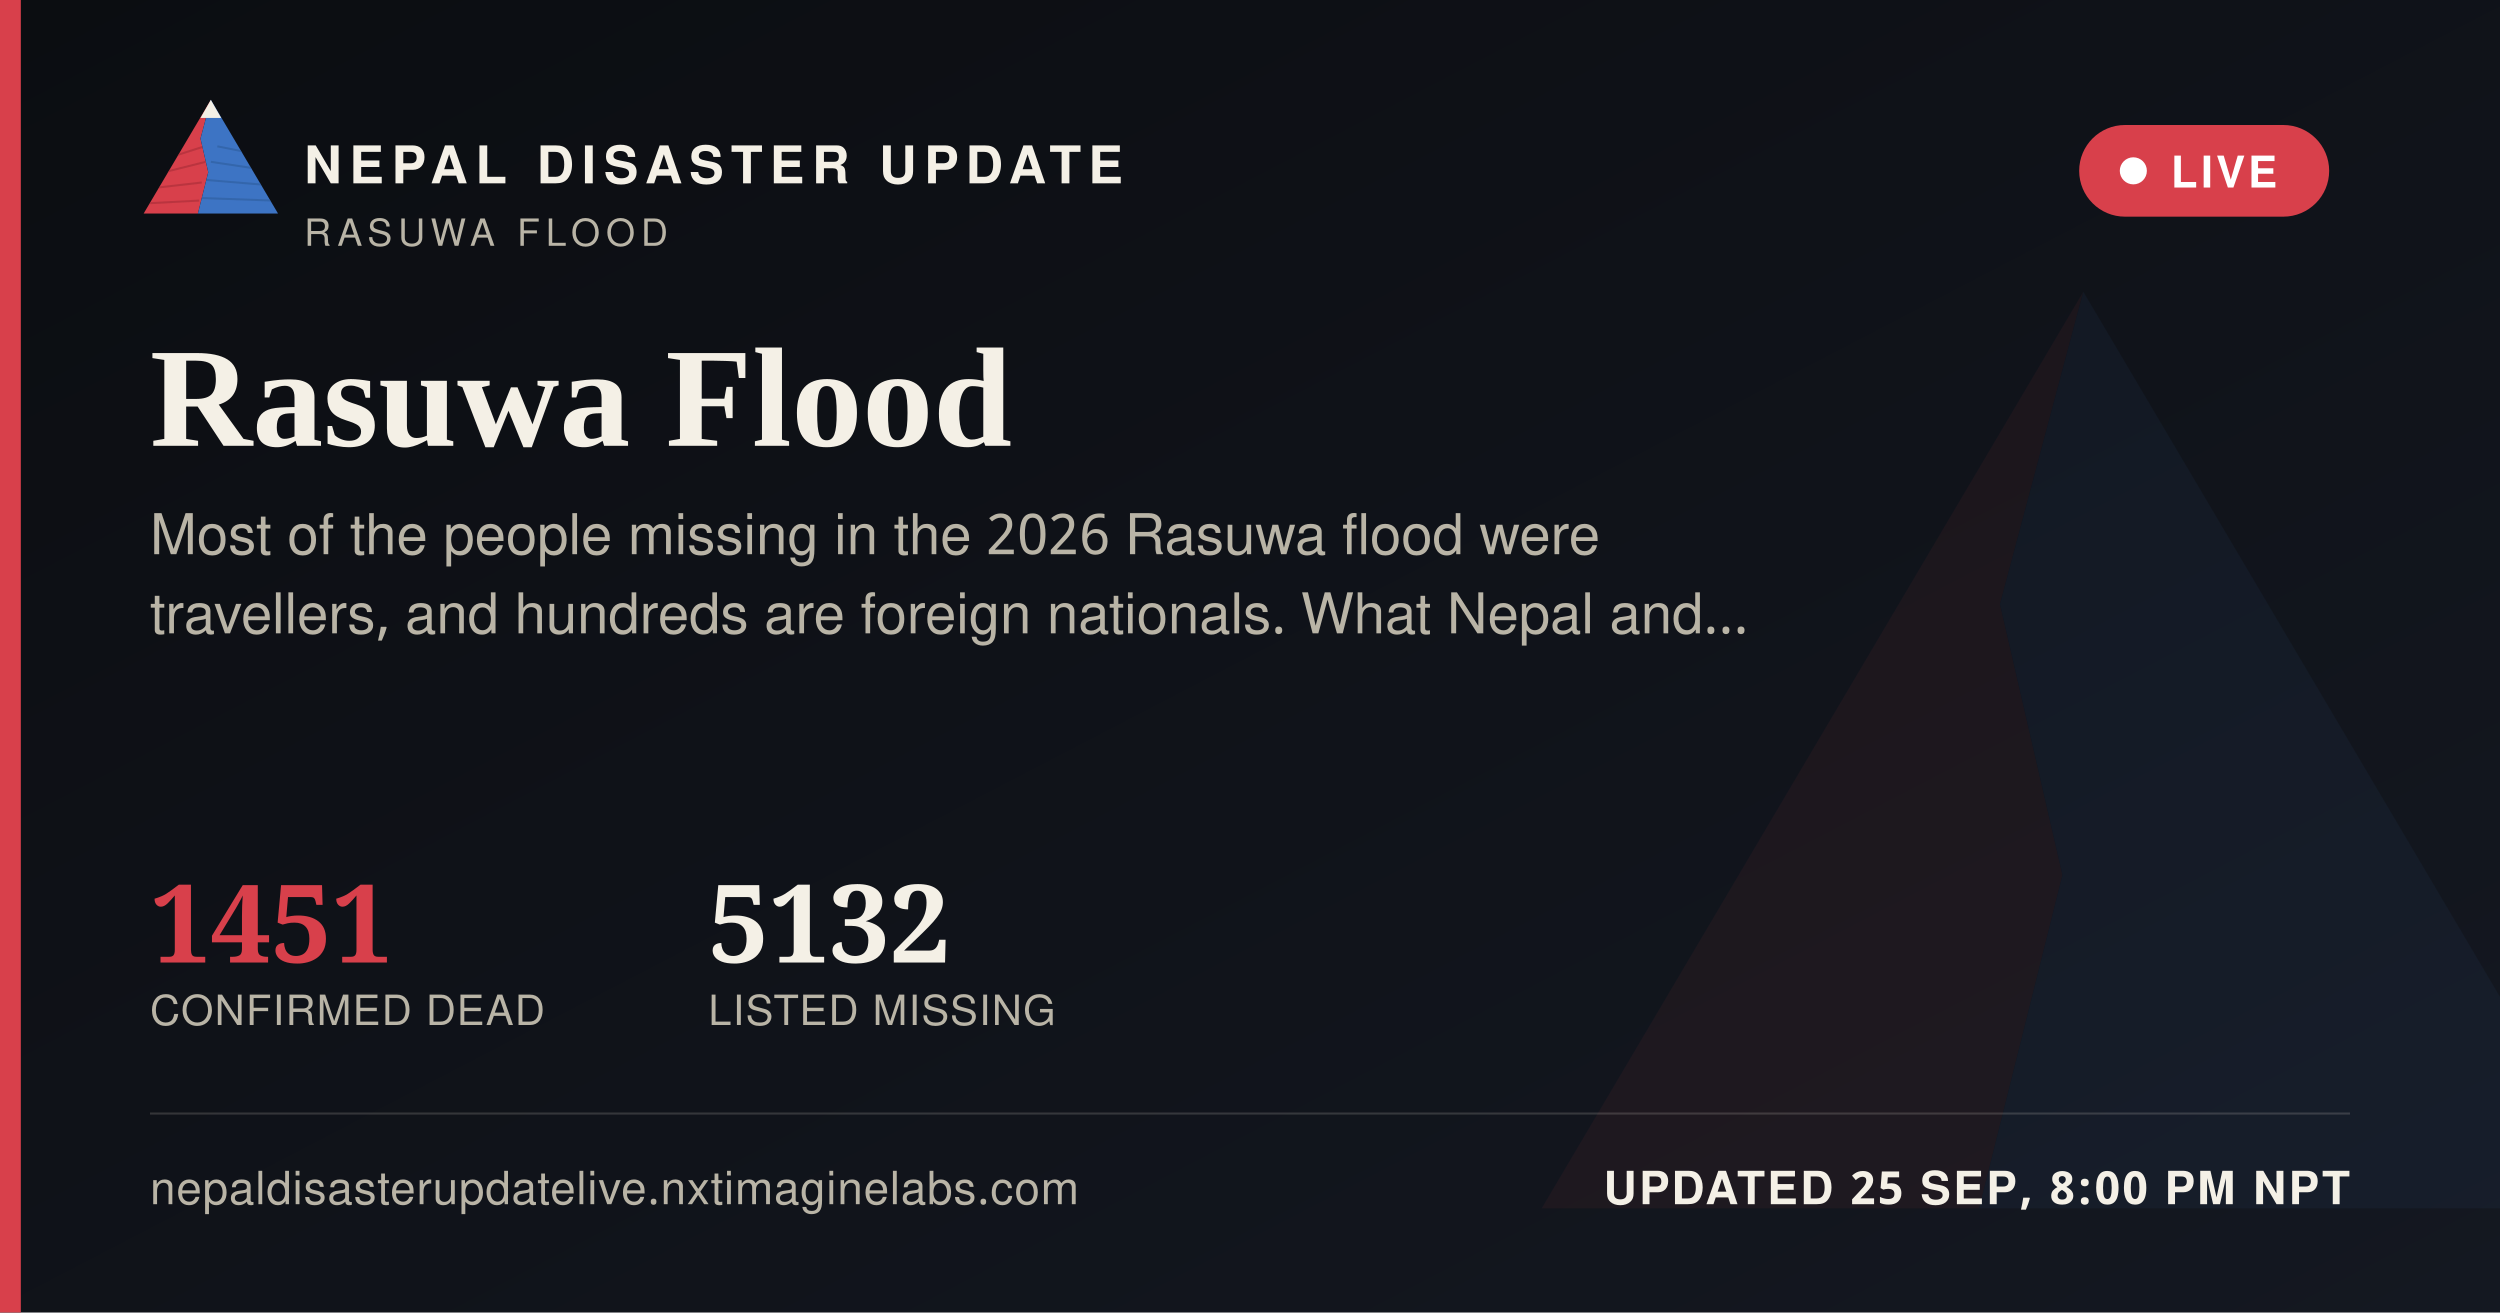
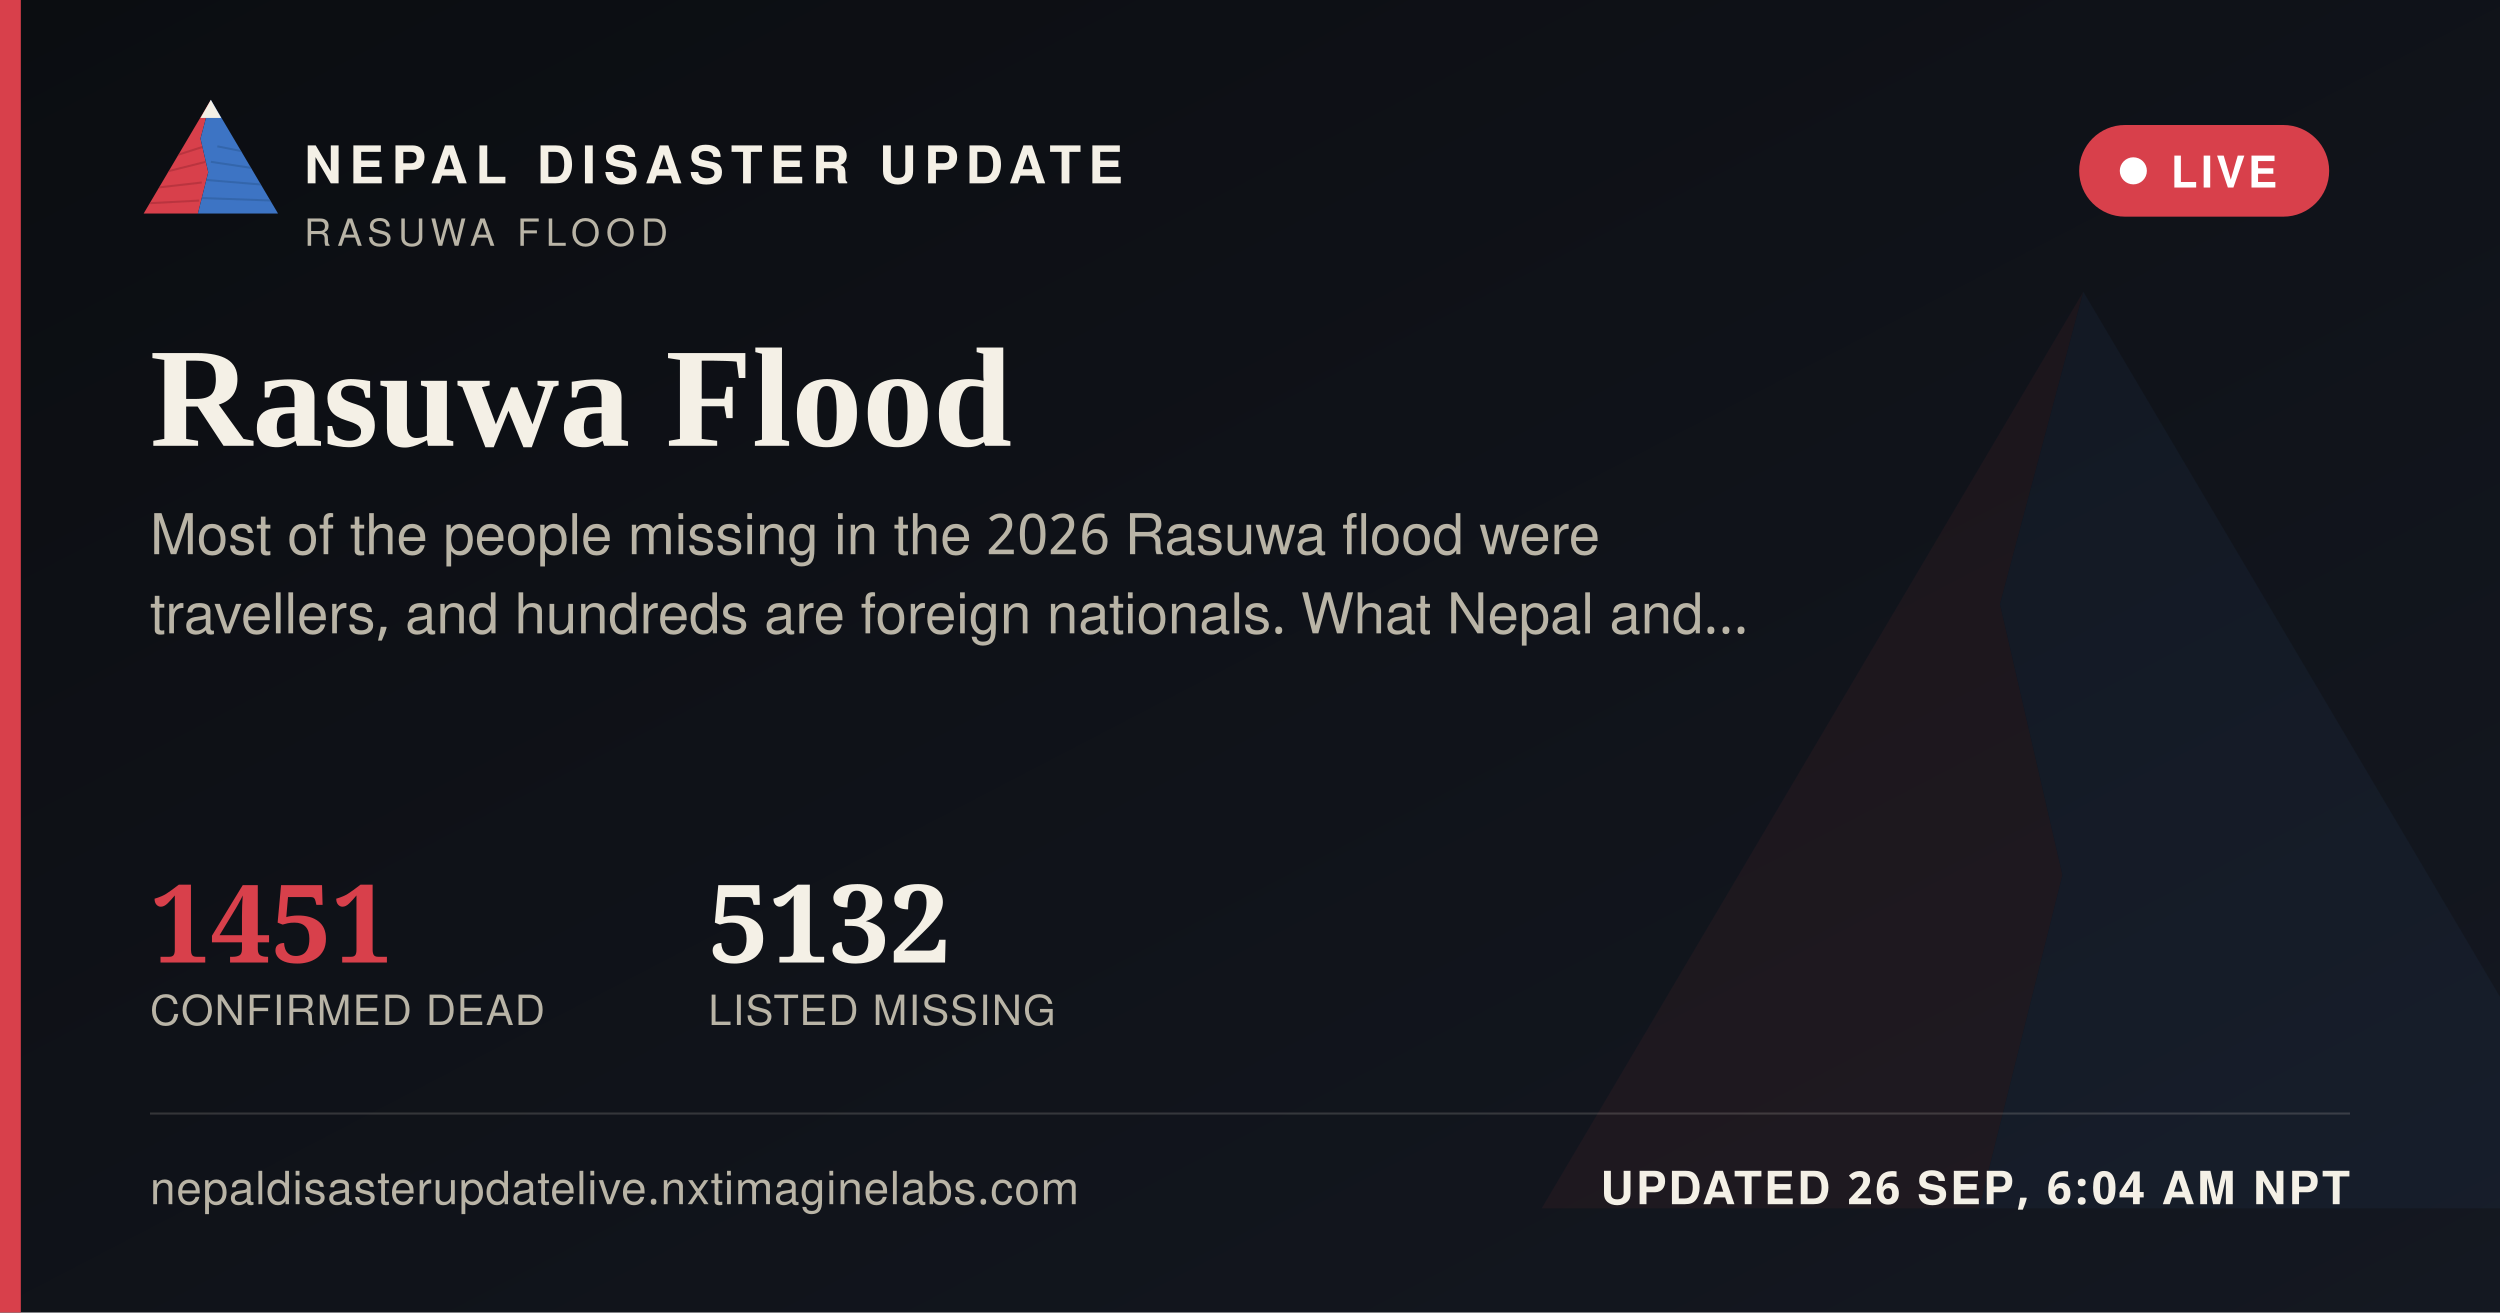
<svg xmlns="http://www.w3.org/2000/svg" width="1200" height="630" viewBox="0 0 1200 630">
  <defs>
    <linearGradient id="ogbg" x1="0" y1="0" x2="1" y2="1">
      <stop offset="0" stop-color="#0B0D11" />
      <stop offset="1" stop-color="#141821" />
    </linearGradient>
  </defs>
  <rect width="1200" height="630" fill="url(#ogbg)" />
  <g transform="translate(700,60) scale(5)" opacity="0.06">
    <polygon points="60,16 52,46 58,72 50,104 8,104" fill="#D8404B" />
    <polygon points="60,16 112,104 50,104 58,72 52,46" fill="#3D74C4" />
  </g>
  <rect x="0" y="0" width="10" height="630" fill="#D8404B" />
  <g transform="translate(64,38) scale(0.62)">
    <g>
      <defs>
        <clipPath id="ogLc">
          <polygon points="60,16 52,46 58,72 50,104 8,104" />
        </clipPath>
        <clipPath id="ogRc">
          <polygon points="60,16 112,104 50,104 58,72 52,46" />
        </clipPath>
      </defs>
      <polygon points="60,16 52,46 58,72 50,104 8,104" fill="#D8404B" />
      <g clip-path="url(#ogLc)" stroke="#A32A34" stroke-width="1.6" fill="none" opacity="0.55">
        <path d="M30,60 L55,52" />
        <path d="M24,72 L56,64" />
        <path d="M18,84 L53,80" />
        <path d="M13,96 L51,94" />
      </g>
      <polygon points="60,16 112,104 50,104 58,72 52,46" fill="#3D74C4" />
      <g clip-path="url(#ogRc)" stroke="#2A5793" stroke-width="1.6" fill="none" opacity="0.5">
        <path d="M65,52 L95,58" />
        <path d="M60,64 L100,70" />
        <path d="M56,78 L104,82" />
        <path d="M52,92 L108,94" />
      </g>
      <polygon points="60,16 52,30 68,30" fill="#F4F0E6" />
    </g>
  </g>
  <text x="146" y="88" font-family="'Public Sans', 'Noto Sans Devanagari', 'Helvetica Neue', Helvetica, Arial, sans-serif" font-size="25" font-weight="800" letter-spacing="3.6" fill="#F4F0E6">NEPAL DISASTER UPDATE</text>
  <text x="146" y="118" font-family="'Public Sans', 'Noto Sans Devanagari', 'Helvetica Neue', Helvetica, Arial, sans-serif" font-size="18" letter-spacing="2.8" fill="#B9B4A6">RASUWA FLOOD</text>
  <g>
    <rect x="998" y="60" width="120" height="44" rx="22" fill="#D8404B" stroke="none" />
    <circle cx="1024" cy="82" r="6.5" fill="#FFFFFF" />
    <text x="1042" y="90" font-family="'Public Sans', 'Noto Sans Devanagari', 'Helvetica Neue', Helvetica, Arial, sans-serif" font-size="21" font-weight="700" letter-spacing="1.6" fill="#FFFFFF">LIVE</text>
  </g>
  <text x="72" y="214" font-family="Newsreader, 'Noto Serif Devanagari', Georgia, 'Times New Roman', serif" font-size="68" font-weight="600" fill="#F4F0E6">Rasuwa Flood</text>
  <text x="72" y="266" font-family="'Public Sans', 'Noto Sans Devanagari', 'Helvetica Neue', Helvetica, Arial, sans-serif" font-size="27" fill="#B9B4A6">Most of the people missing in the 2026 Rasuwa flood were</text>
  <text x="72" y="304" font-family="'Public Sans', 'Noto Sans Devanagari', 'Helvetica Neue', Helvetica, Arial, sans-serif" font-size="27" fill="#B9B4A6">travellers, and hundreds are foreign nationals. What Nepal and…</text>
  <g transform="translate(72,462)">
    <text x="0" y="0" font-family="Newsreader, 'Noto Serif Devanagari', Georgia, 'Times New Roman', serif" font-size="52" font-weight="600" fill="#D8404B">1451</text>
    <text x="0" y="30" font-family="'Public Sans', 'Noto Sans Devanagari', 'Helvetica Neue', Helvetica, Arial, sans-serif" font-size="20" letter-spacing="0.6" fill="#B9B4A6">CONFIRMED DEAD</text>
    <text x="268" y="0" font-family="Newsreader, 'Noto Serif Devanagari', Georgia, 'Times New Roman', serif" font-size="52" font-weight="600" fill="#F4F0E6">5132</text>
    <text x="268" y="30" font-family="'Public Sans', 'Noto Sans Devanagari', 'Helvetica Neue', Helvetica, Arial, sans-serif" font-size="20" letter-spacing="0.6" fill="#B9B4A6">LISTED MISSING</text>
  </g>
  <rect x="72" y="534" width="1056" height="1" fill="rgba(244,240,230,0.16)" />
  <text x="72" y="578" font-family="'Public Sans', 'Noto Sans Devanagari', 'Helvetica Neue', Helvetica, Arial, sans-serif" font-size="22" fill="#B9B4A6" letter-spacing="0.4">nepaldisasterupdatelive.nxtimaginelabs.com</text>
-   <text x="1128" y="578" text-anchor="end" font-family="'Public Sans', 'Noto Sans Devanagari', 'Helvetica Neue', Helvetica, Arial, sans-serif" font-size="22" font-weight="700" letter-spacing="1.2" fill="#F4F0E6">UPDATED 25 SEP, 8:00 PM NPT</text>
+   <text x="1128" y="578" text-anchor="end" font-family="'Public Sans', 'Noto Sans Devanagari', 'Helvetica Neue', Helvetica, Arial, sans-serif" font-size="22" font-weight="700" letter-spacing="1.2" fill="#F4F0E6">UPDATED 26 SEP, 6:04 AM NPT</text>
</svg>
